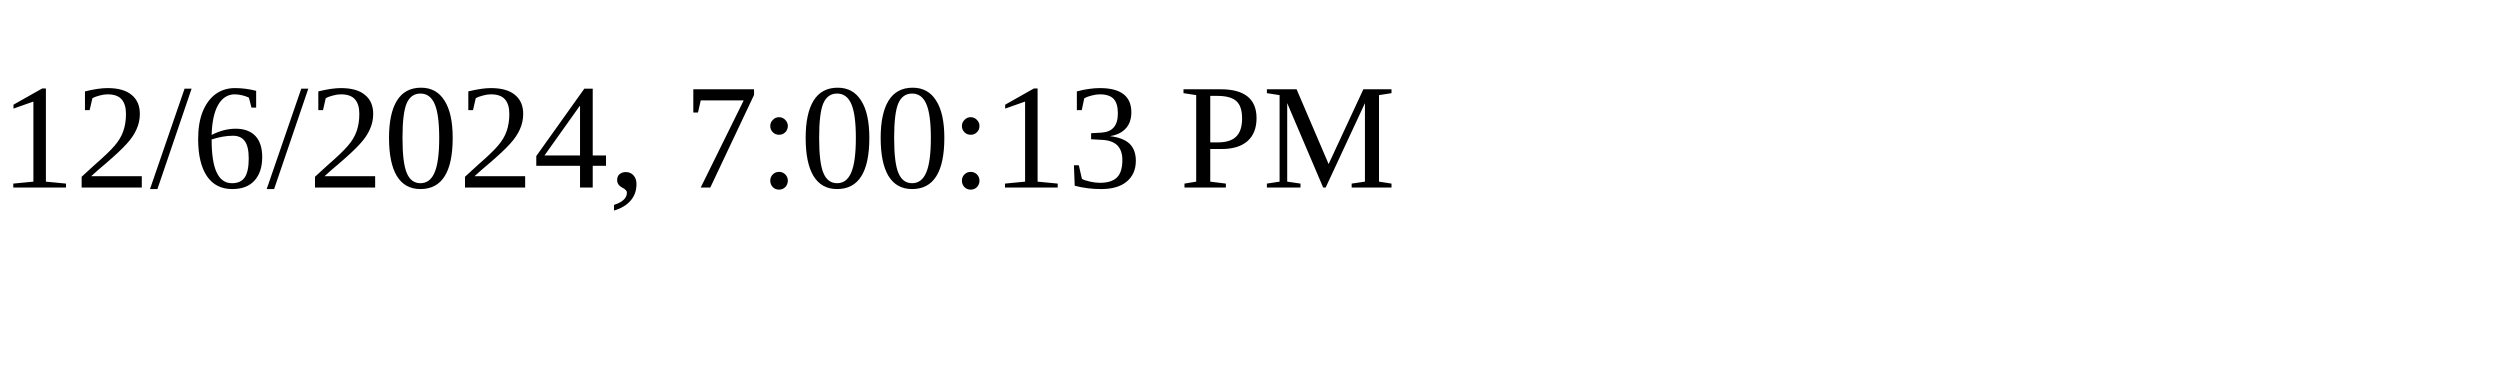
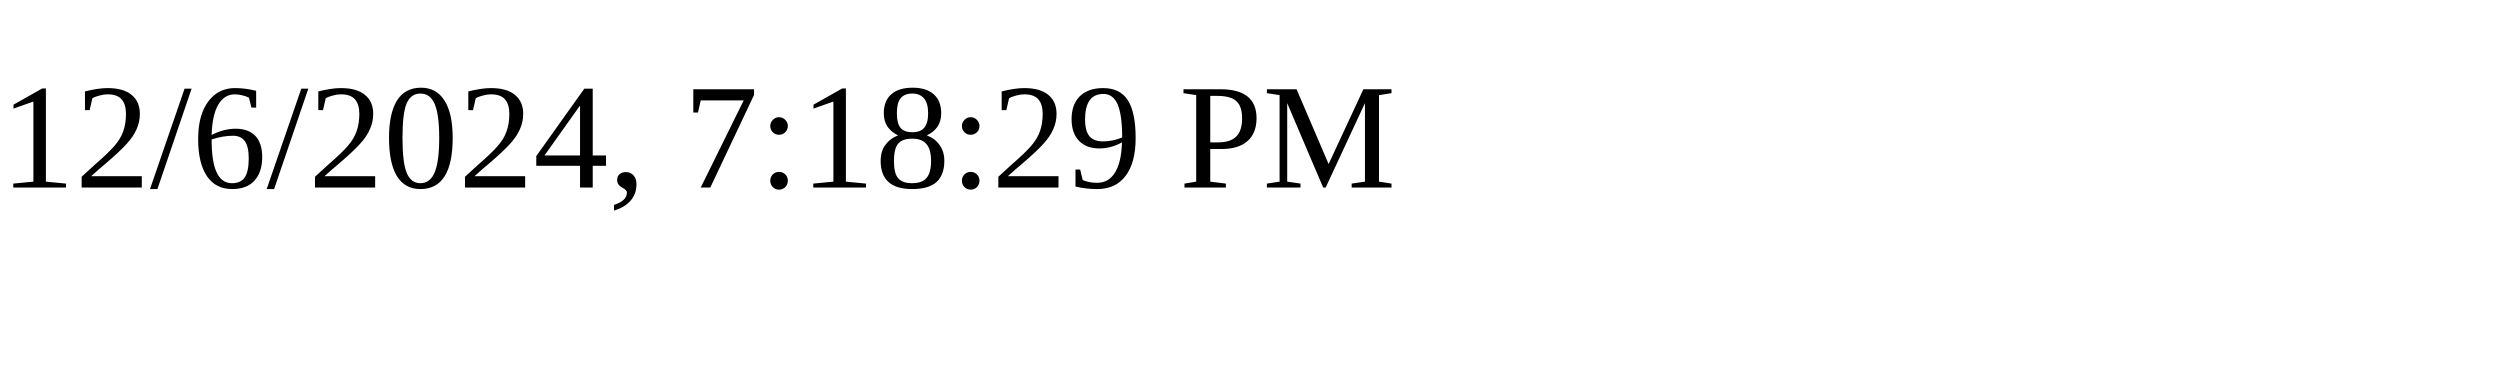
<svg xmlns="http://www.w3.org/2000/svg" height="30" width="200">
-   <text x="0" y="15">12/6/2024, 7:00:13 PM</text>
+   <text x="0" y="15">12/6/2024, 7:18:29 PM</text>
</svg>
